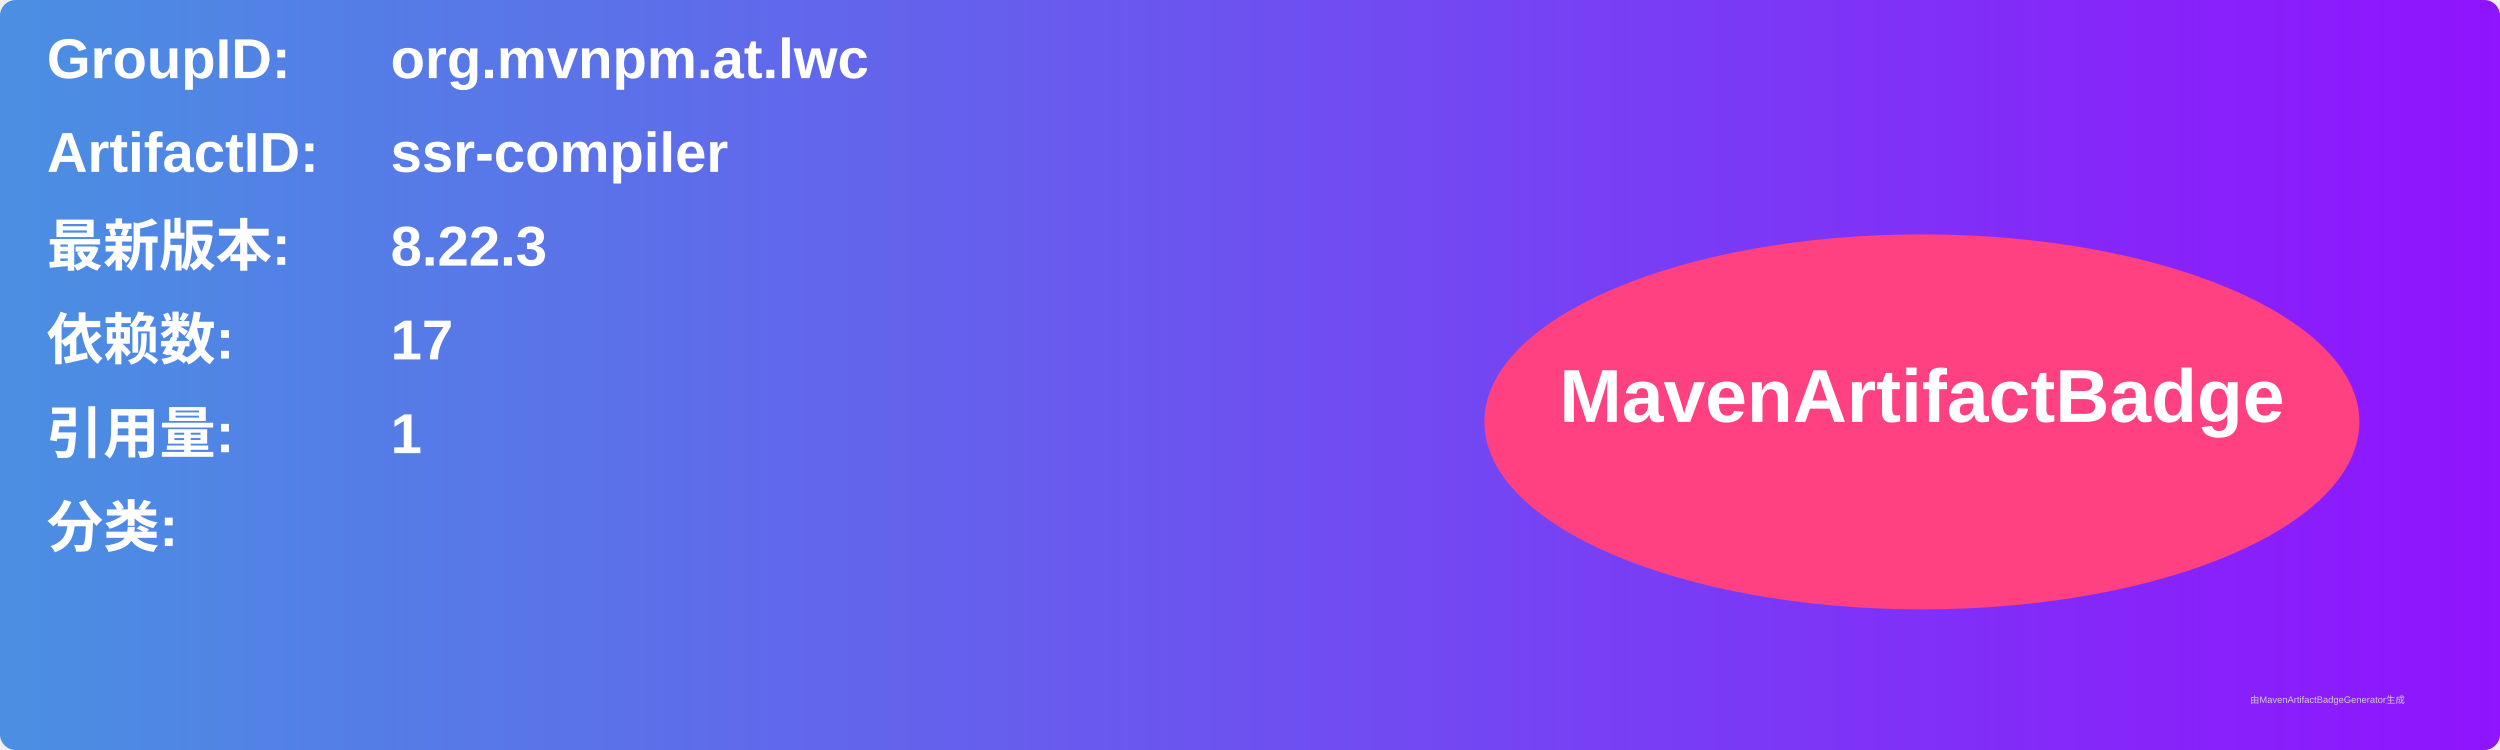
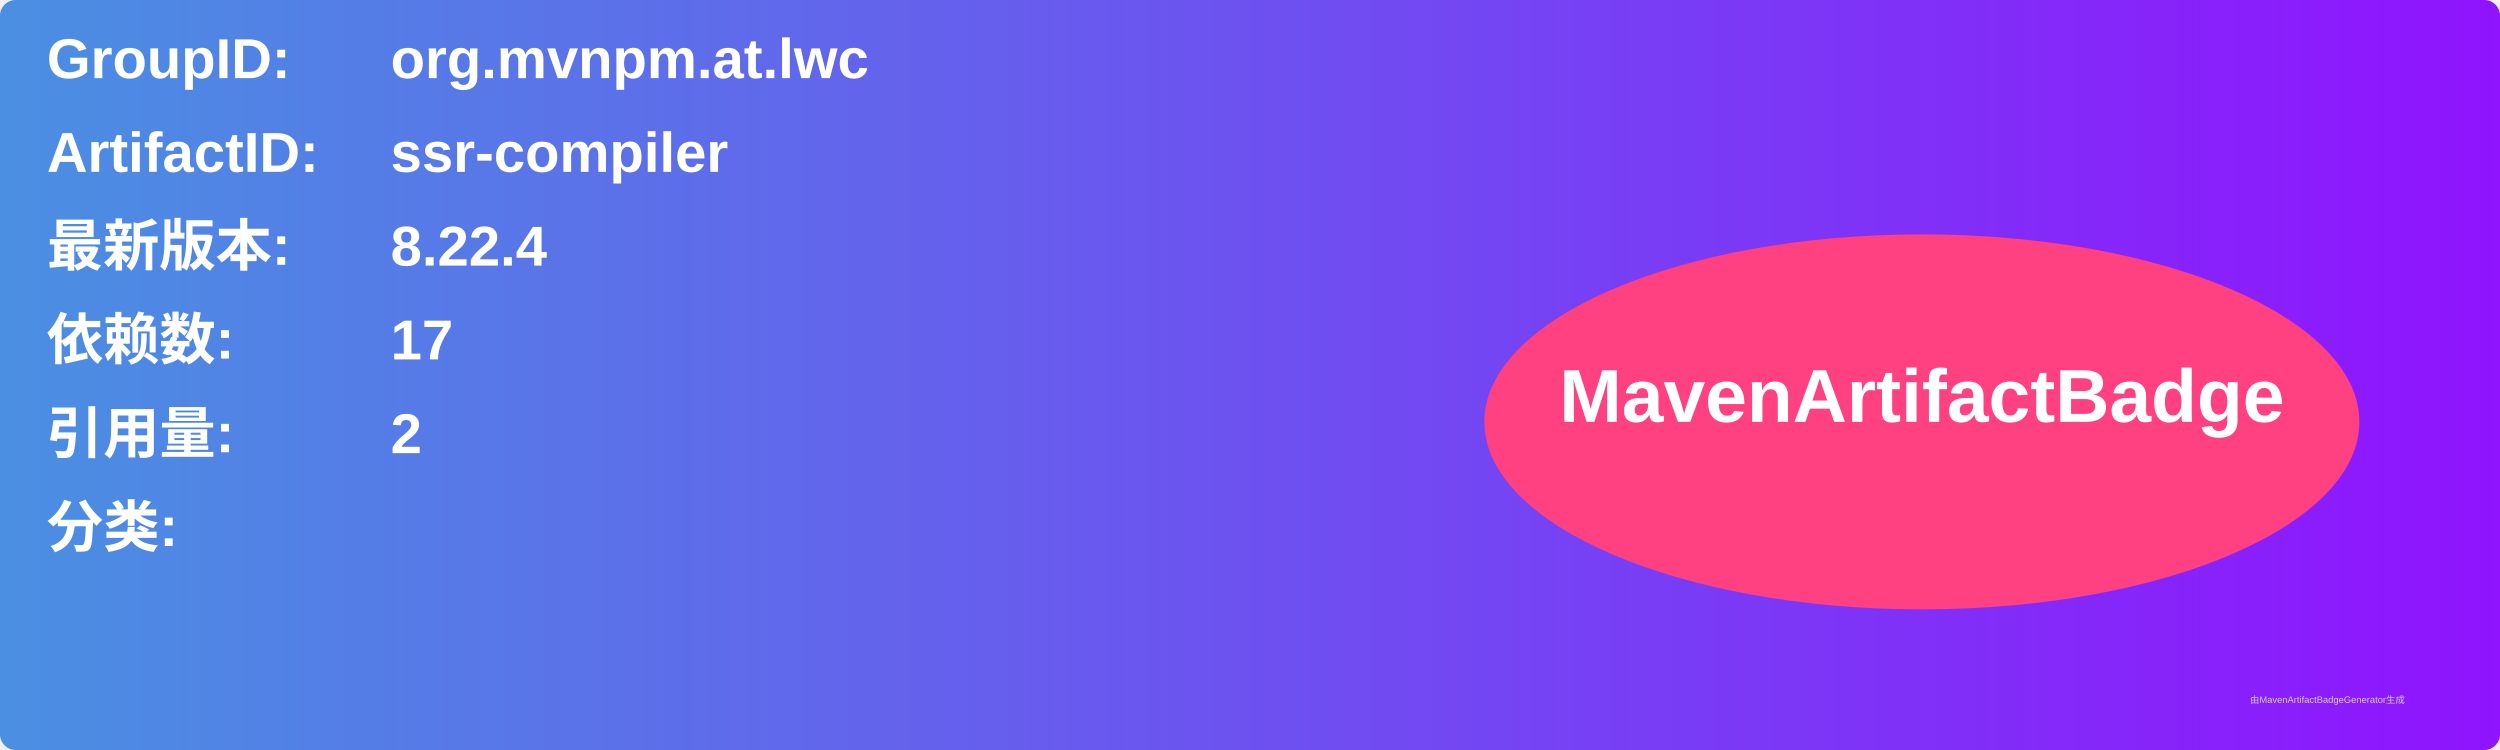
<svg xmlns="http://www.w3.org/2000/svg" width="800" height="240" viewBox="0 0 800 240">
  <linearGradient id="grad" x1="0%" y1="0%" x2="100%" y2="0%">
    <stop offset="0%" stop-color="#4a90e2" />
    <stop offset="100%" stop-color="#9013fe" />
  </linearGradient>
  <rect width="100%" height="100%" rx="5" ry="5" fill="url(#grad)" />
  <g transform="translate(15, 15)">
    <text x="0" y="10" font-family="Arial" font-size="18" fill="white" font-weight="bold" width="260">GroupID:</text>
    <text x="110" y="10" font-family="Arial" font-size="18" fill="white" font-weight="bold" width="460">org.mvnpm.at.lwc</text>
    <text x="0" y="40" font-family="Arial" font-size="18" fill="white" font-weight="bold" width="260">ArtifactID:</text>
    <text x="110" y="40" font-family="Arial" font-size="18" fill="white" font-weight="bold" width="460">ssr-compiler</text>
    <text x="0" y="70" font-family="Arial" font-size="18" fill="white" font-weight="bold">最新版本:</text>
    <text x="110" y="70" font-family="Arial" font-size="18" fill="white" font-weight="bold">
-       <tspan font-weight="bold">8.22.3</tspan>
+       <tspan font-weight="bold">8.22.4</tspan>
    </text>
    <text x="0" y="100" font-family="Arial" font-size="18" fill="white" font-weight="bold">依赖数: </text>
    <text x="110" y="100" font-family="Arial" font-size="18" fill="white">
      <tspan font-weight="bold">17</tspan>
    </text>
    <text x="0" y="130" font-family="Arial" font-size="18" fill="white" font-weight="bold">引用量: </text>
    <text x="110" y="130" font-family="Arial" font-size="18" fill="white">
-       <tspan font-weight="bold">1</tspan>
+       <tspan font-weight="bold">2</tspan>
    </text>
    <text x="0" y="160" font-family="Arial" font-size="18" fill="white" font-weight="bold">分类:</text>
    <text x="10" y="190" font-family="Arial" font-size="10" fill="white">
      <tspan font-weight="bold" />
    </text>
    <ellipse cx="600" cy="120" rx="140" ry="60" fill="#ff4081" />
    <text x="600" y="120" text-anchor="middle" font-family="Arial" font-size="24" fill="white" font-weight="bold">MavenArtifactBadge</text>
  </g>
  <text x="720" y="225" font-family="Arial" font-size="3" fill="#d0d0d0">由MavenArtifactBadgeGenerator生成</text>
</svg>
